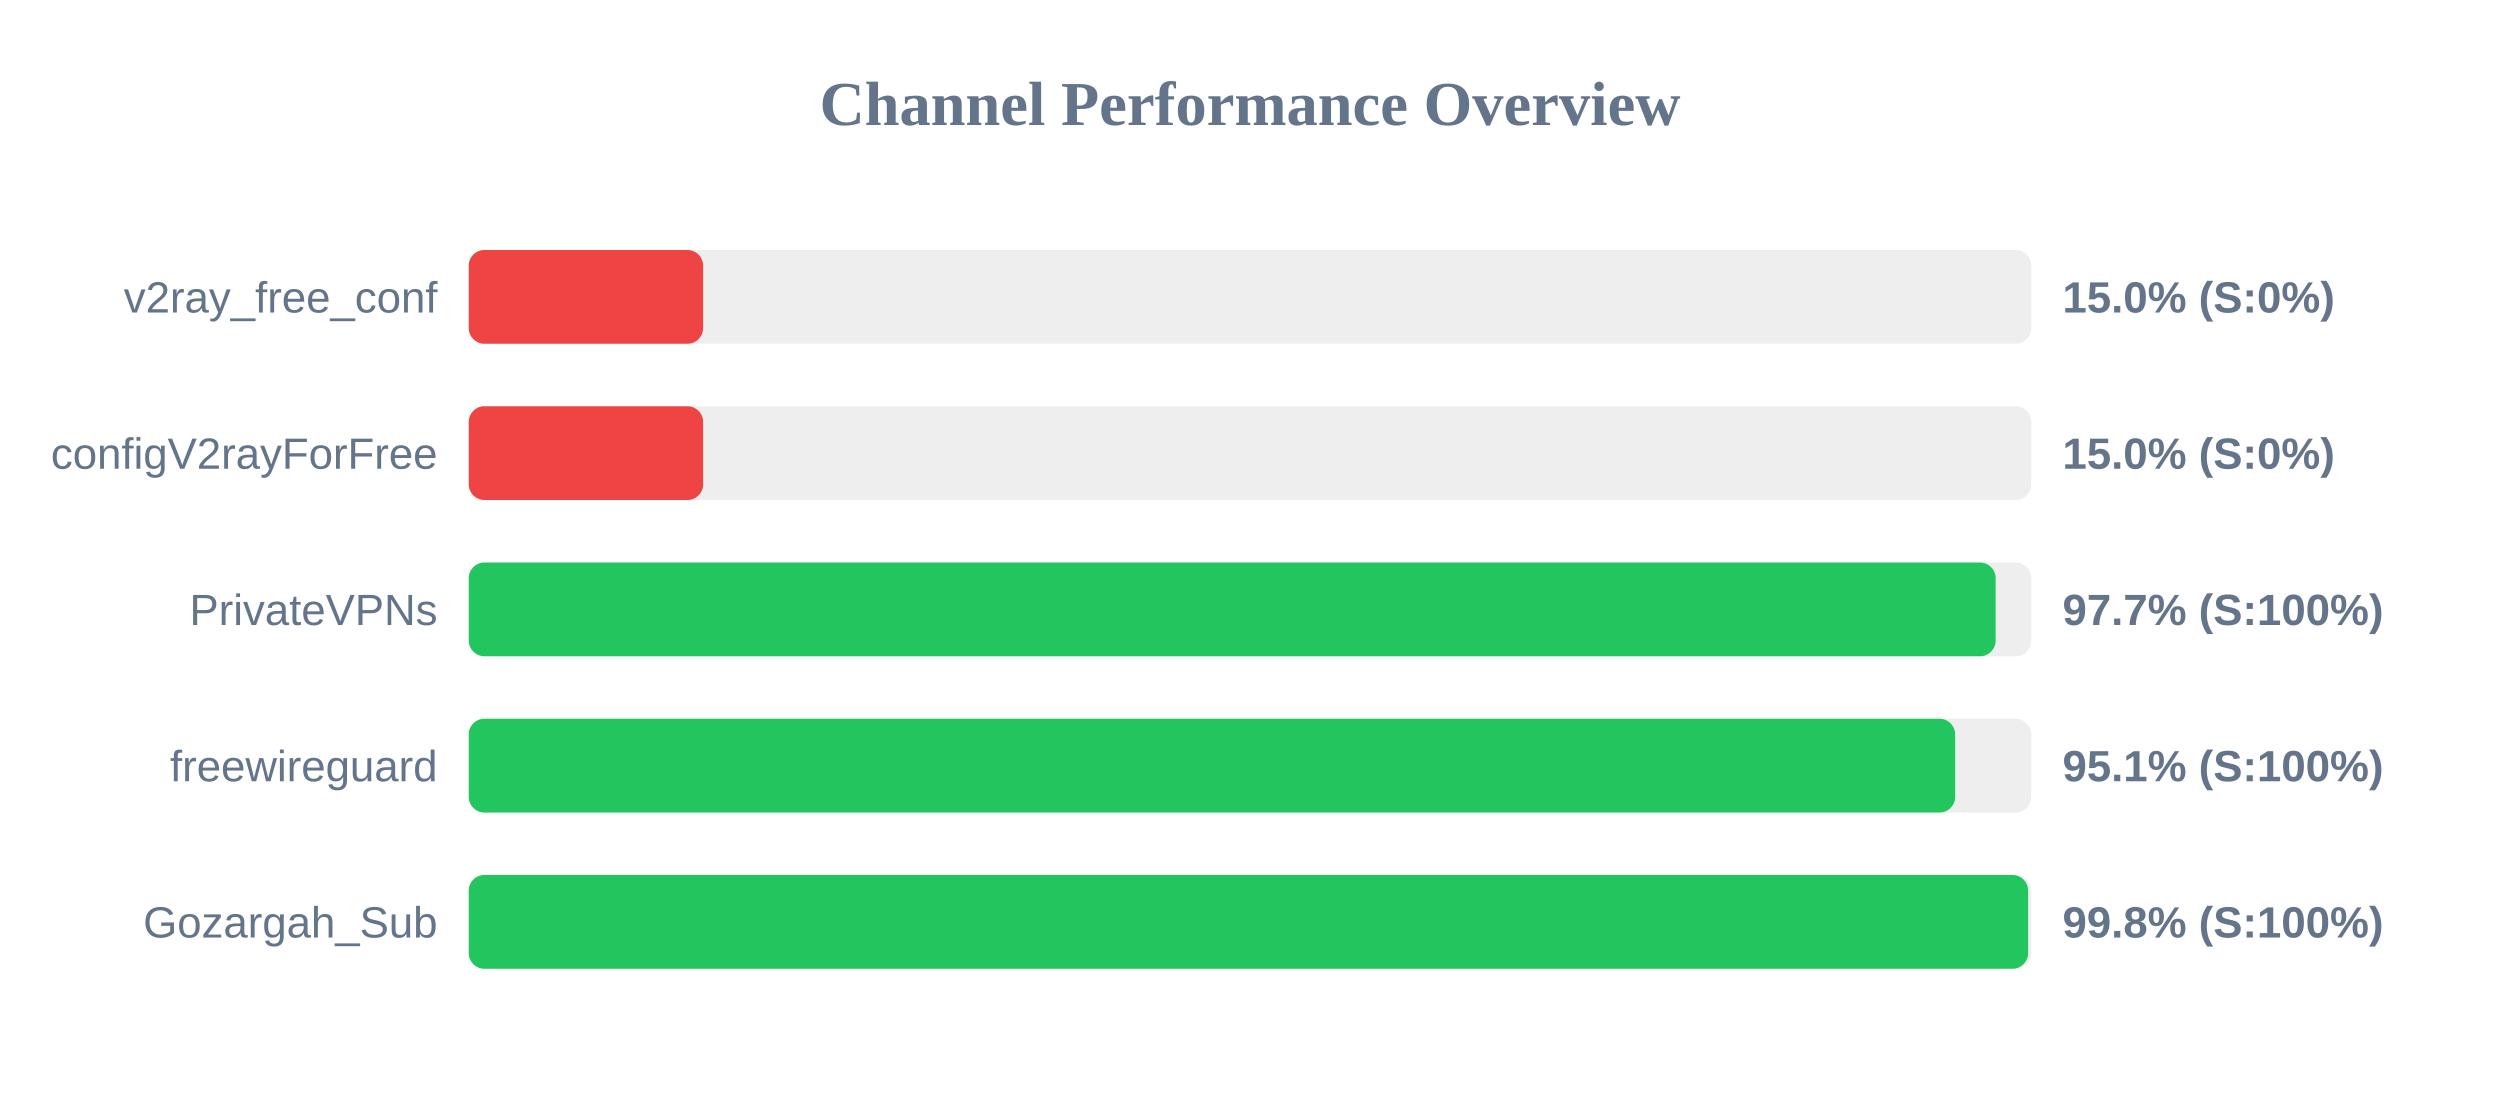
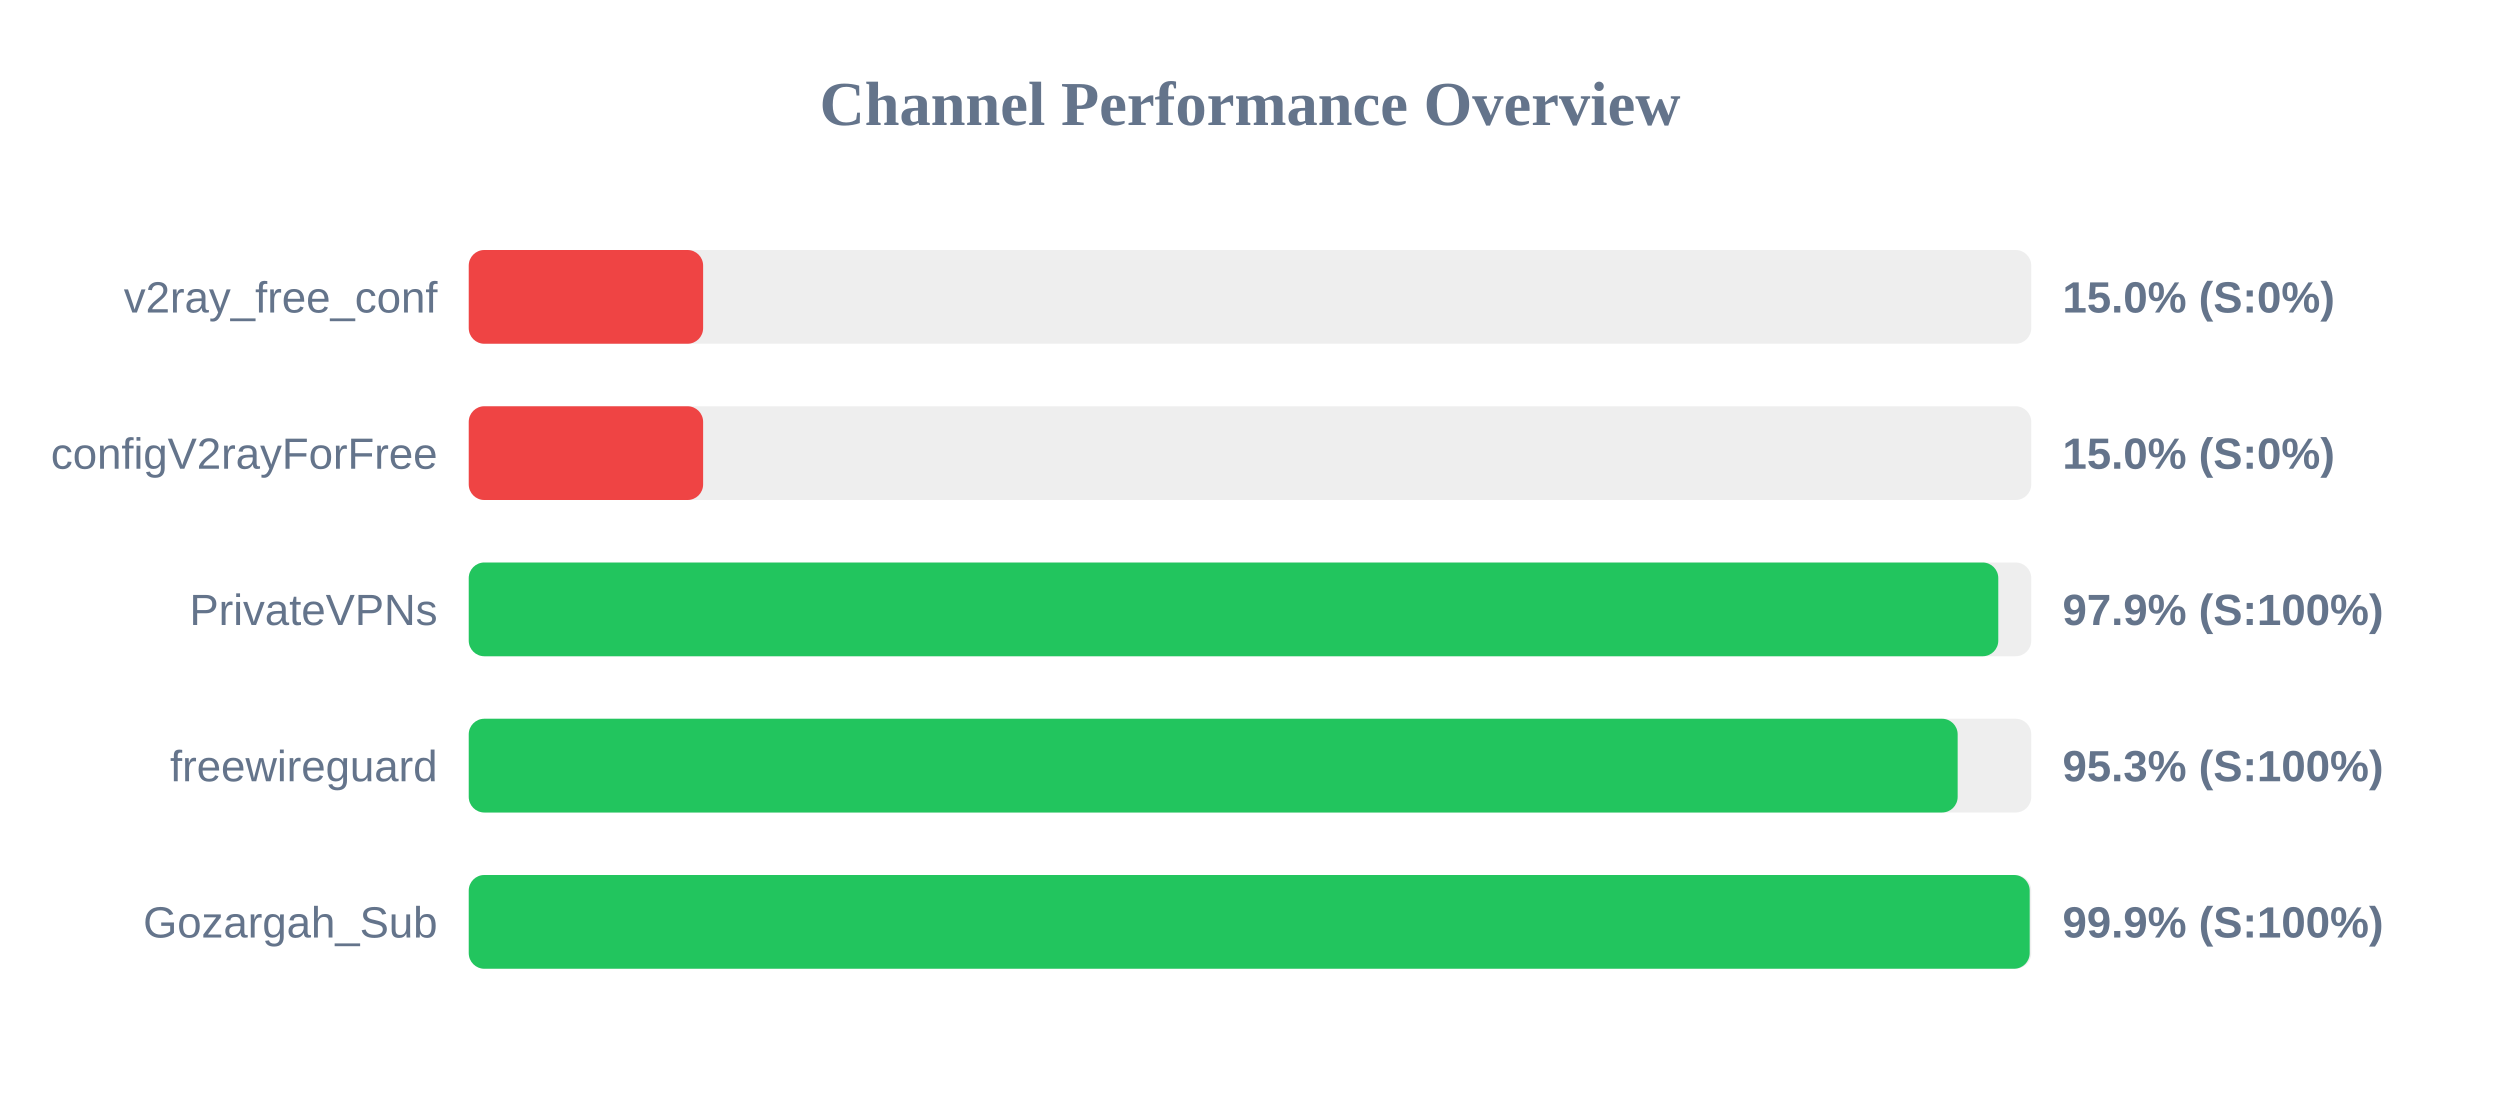
<svg xmlns="http://www.w3.org/2000/svg" width="800" height="350" version="1.1">
  <style>
        .row { font: 14px Arial; fill: #64748b; }
        .score { font: bold 14px Arial; fill: #64748b; }
    </style>
  <text x="400" y="40" text-anchor="middle" font-size="20px" font-weight="bold" fill="#64748b">Channel Performance Overview</text>
  <rect x="150" y="80" width="500" height="30" fill="#eee" rx="5" />
  <rect x="150" y="80" width="75.0" height="30" fill="#ef4444" rx="5" />
  <text x="140" y="100" text-anchor="end" class="row">v2ray_free_conf</text>
  <text x="660" y="100" text-anchor="start" class="score">15.0% (S:0%)</text>
  <rect x="150" y="130" width="500" height="30" fill="#eee" rx="5" />
  <rect x="150" y="130" width="75.0" height="30" fill="#ef4444" rx="5" />
  <text x="140" y="150" text-anchor="end" class="row">configV2rayForFree</text>
  <text x="660" y="150" text-anchor="start" class="score">15.0% (S:0%)</text>
  <rect x="150" y="180" width="500" height="30" fill="#eee" rx="5" />
-   <rect x="150" y="180" width="488.6" height="30" fill="#22c55e" rx="5" />
+   <rect x="150" y="180" width="489.45" height="30" fill="#22c55e" rx="5" />
  <text x="140" y="200" text-anchor="end" class="row">PrivateVPNs</text>
-   <text x="660" y="200" text-anchor="start" class="score">97.7% (S:100%)</text>
+   <text x="660" y="200" text-anchor="start" class="score">97.9% (S:100%)</text>
  <rect x="150" y="230" width="500" height="30" fill="#eee" rx="5" />
-   <rect x="150" y="230" width="475.65" height="30" fill="#22c55e" rx="5" />
+   <rect x="150" y="230" width="476.45" height="30" fill="#22c55e" rx="5" />
  <text x="140" y="250" text-anchor="end" class="row">freewireguard</text>
-   <text x="660" y="250" text-anchor="start" class="score">95.1% (S:100%)</text>
+   <text x="660" y="250" text-anchor="start" class="score">95.3% (S:100%)</text>
  <rect x="150" y="280" width="500" height="30" fill="#eee" rx="5" />
-   <rect x="150" y="280" width="499.0" height="30" fill="#22c55e" rx="5" />
+   <rect x="150" y="280" width="499.5" height="30" fill="#22c55e" rx="5" />
  <text x="140" y="300" text-anchor="end" class="row">Gozargah_Sub</text>
-   <text x="660" y="300" text-anchor="start" class="score">99.8% (S:100%)</text>
+   <text x="660" y="300" text-anchor="start" class="score">99.9% (S:100%)</text>
</svg>
